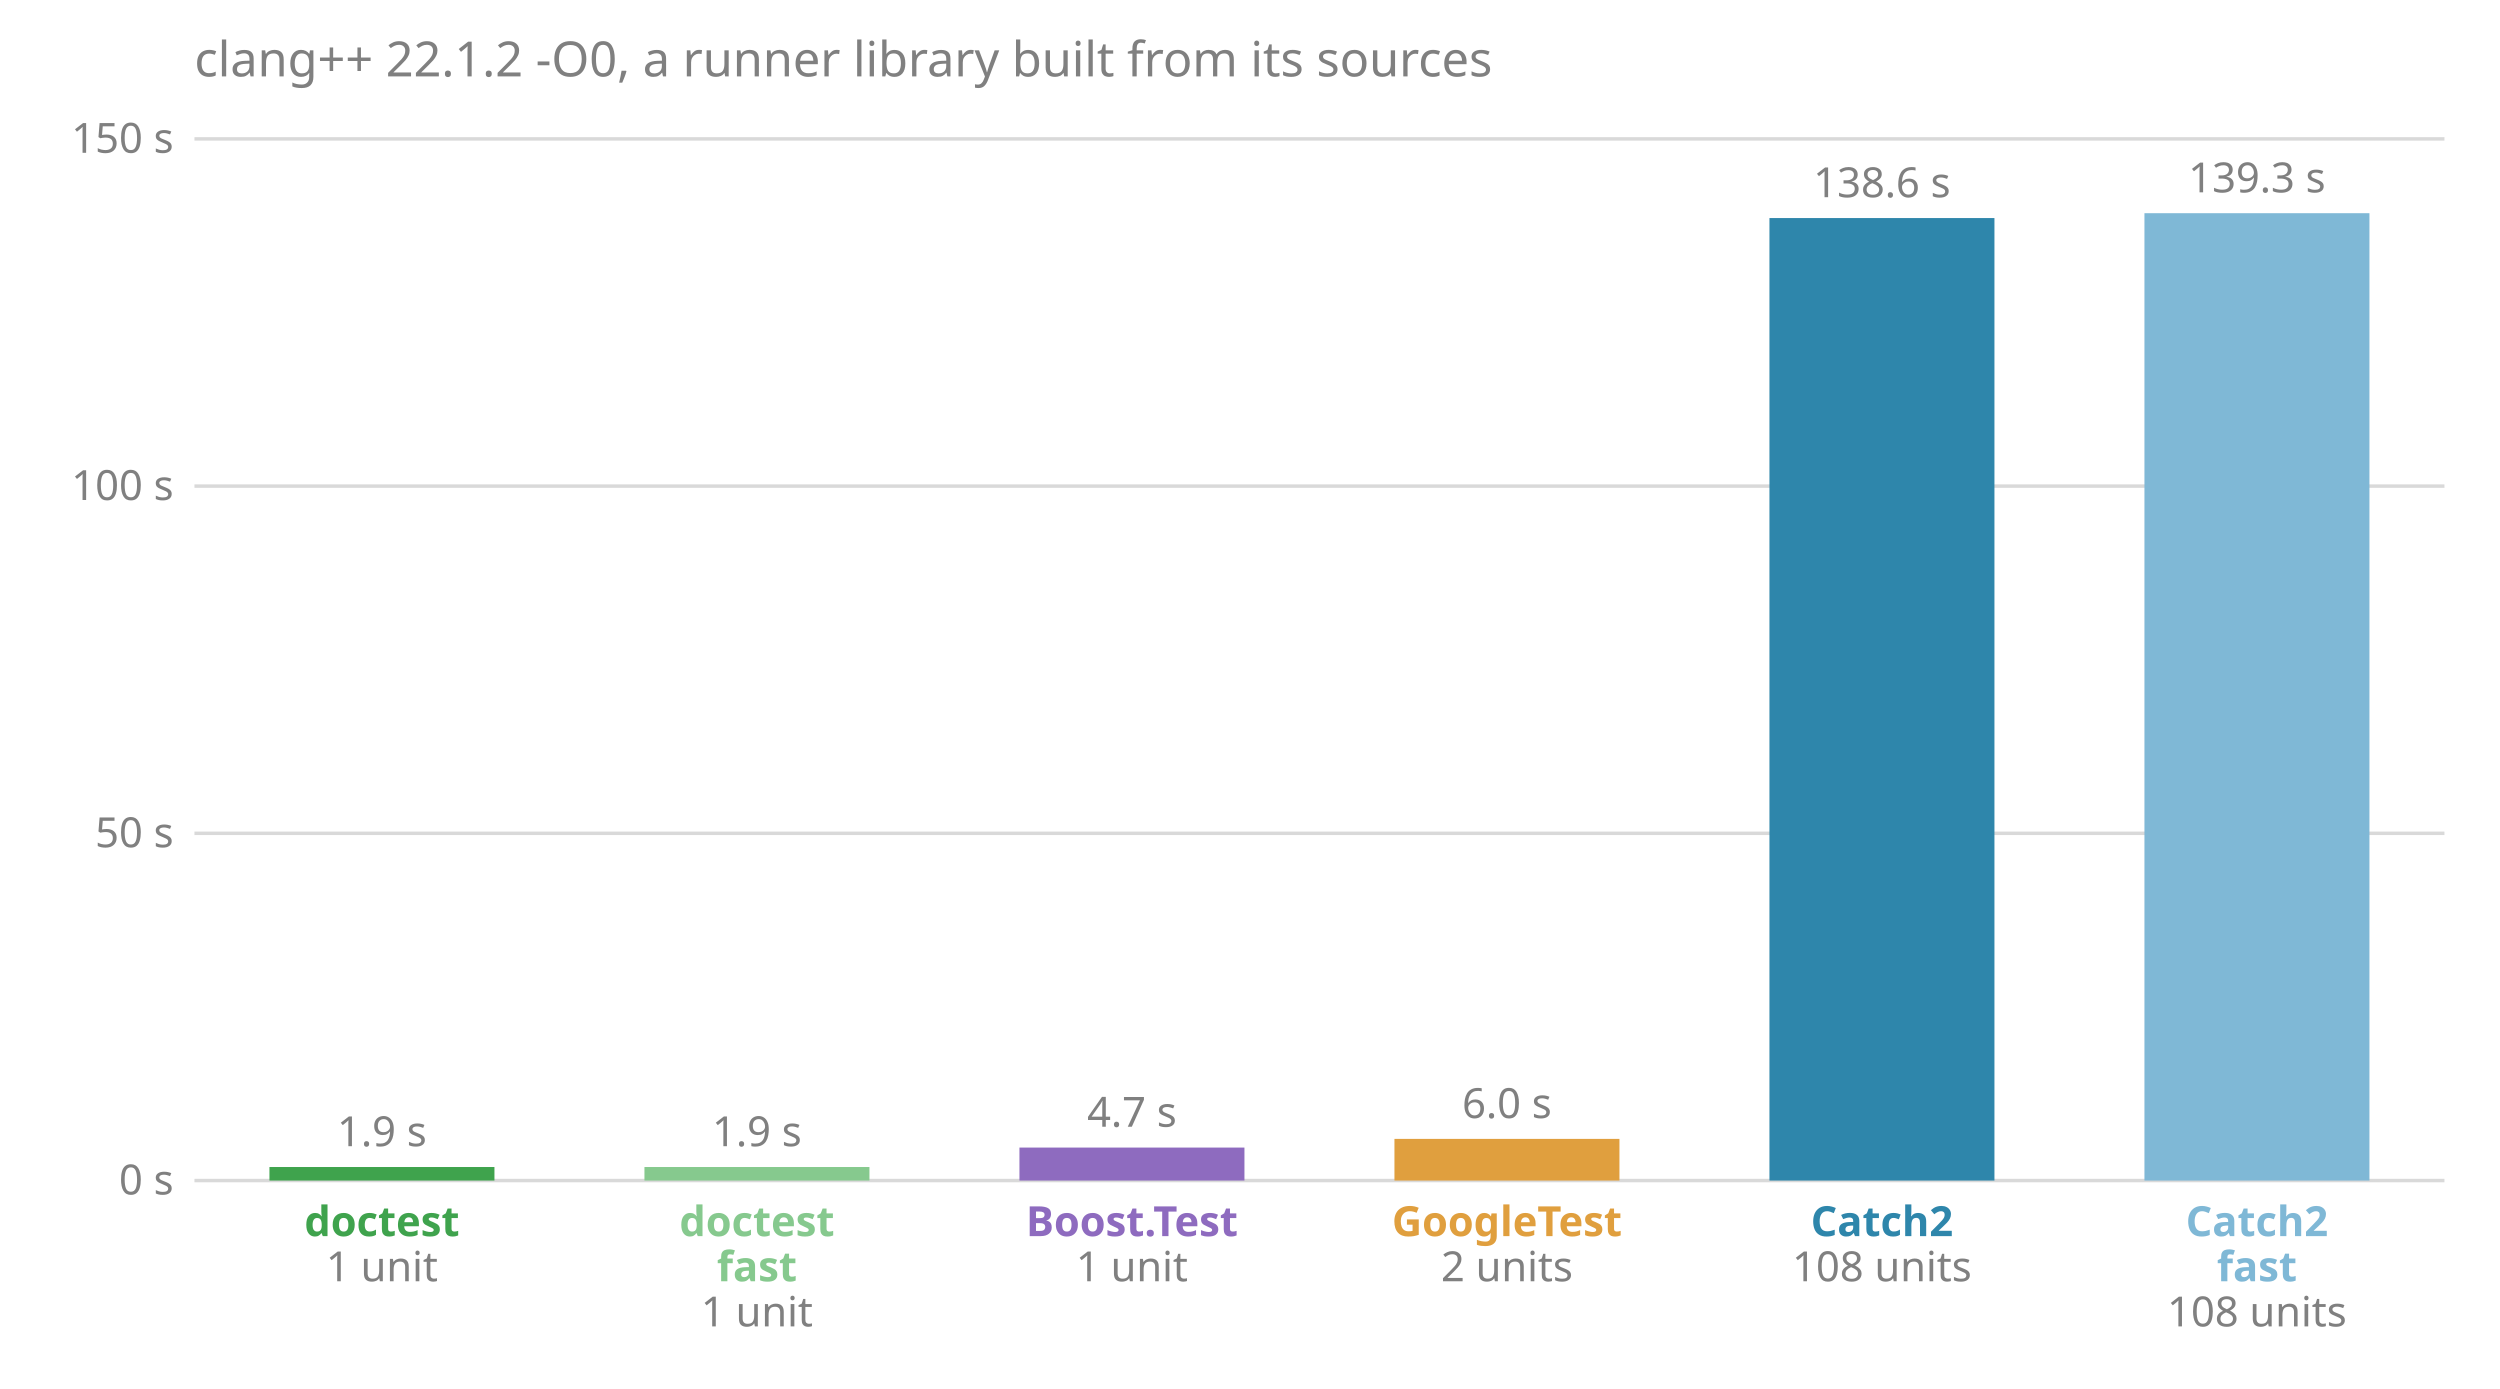
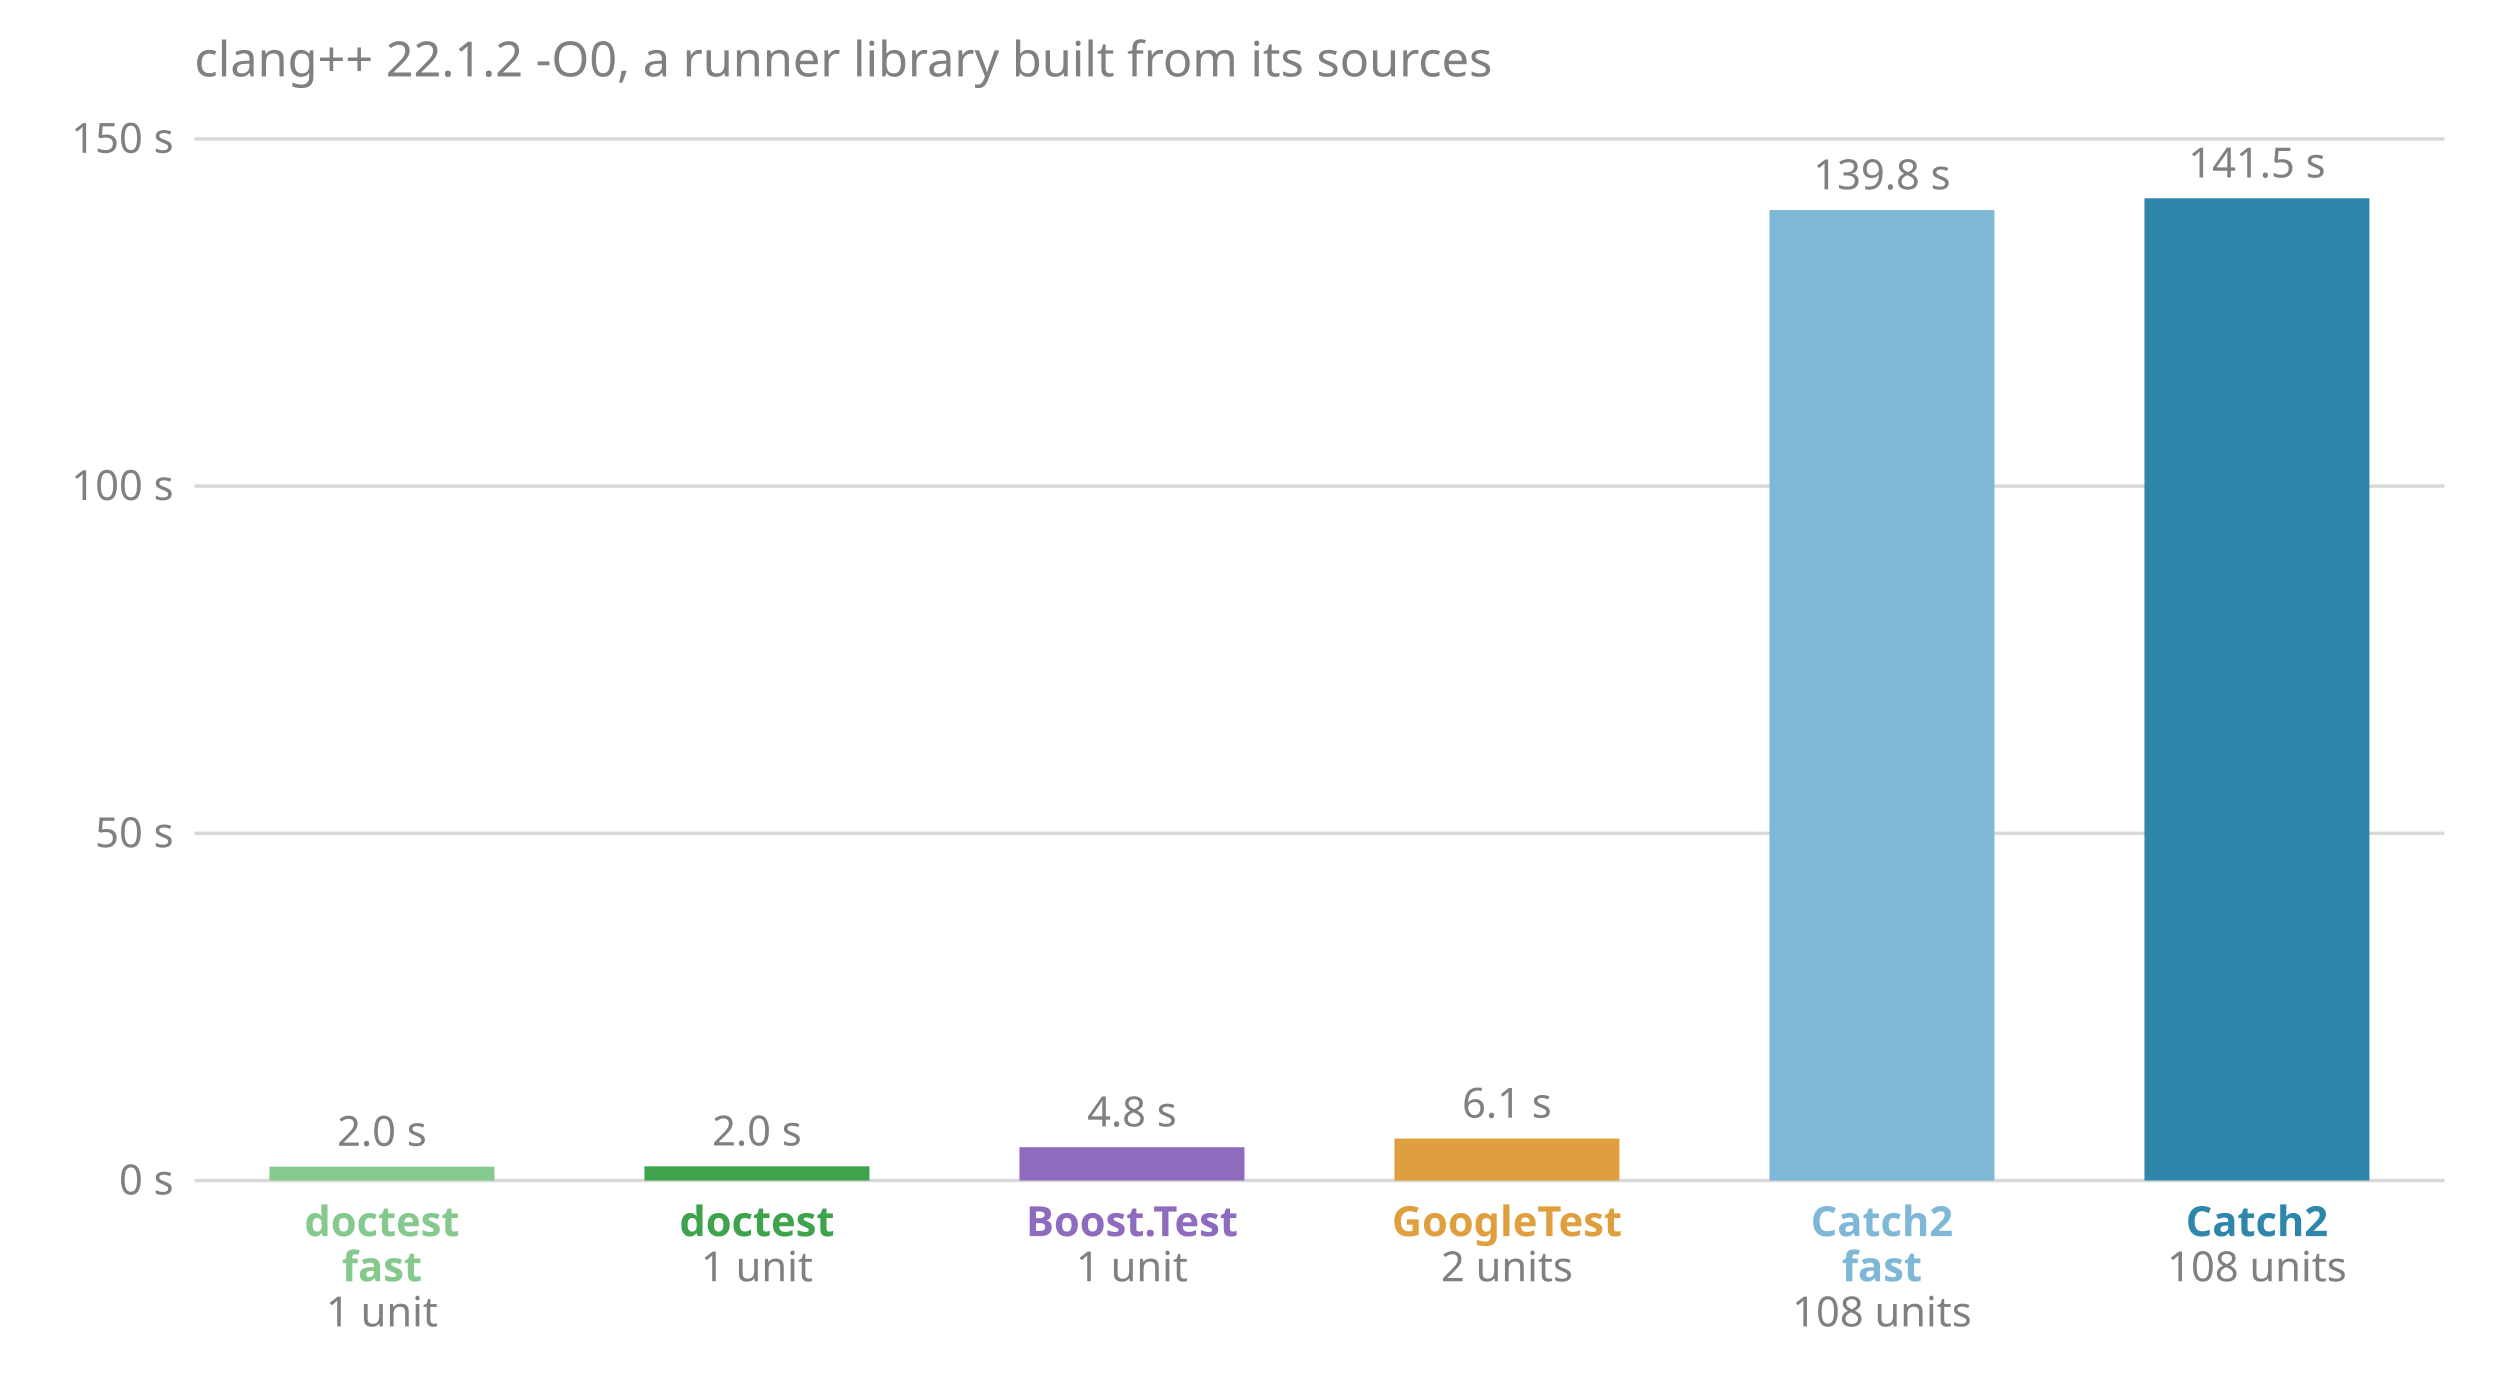
<svg xmlns="http://www.w3.org/2000/svg" viewBox="0 0 720 400" font-family="sans-serif" font-size="12">
  <text x="56.0" y="22.0" fill="#808080" font-size="14">clang++ 22.1.2 -O0, a runner library built from its sources</text>
  <line x1="56.0" x2="704.0" y1="340.0" y2="340.0" stroke="#808080" stroke-opacity="0.3" />
  <text x="50.0" y="344.0" fill="#808080" text-anchor="end">0 s</text>
  <line x1="56.0" x2="704.0" y1="240.0" y2="240.0" stroke="#808080" stroke-opacity="0.3" />
  <text x="50.0" y="244.0" fill="#808080" text-anchor="end">50 s</text>
  <line x1="56.0" x2="704.0" y1="140.0" y2="140.0" stroke="#808080" stroke-opacity="0.3" />
  <text x="50.0" y="144.0" fill="#808080" text-anchor="end">100 s</text>
  <line x1="56.0" x2="704.0" y1="40.0" y2="40.0" stroke="#808080" stroke-opacity="0.3" />
  <text x="50.0" y="44.0" fill="#808080" text-anchor="end">150 s</text>
-   <rect x="77.6" y="336.1" width="64.8" height="3.9" fill="#3fa34d" />
-   <text x="110.0" y="330.1" fill="#808080" text-anchor="middle">1.9 s</text>
-   <text x="110.0" y="356.0" fill="#3fa34d" font-weight="bold" text-anchor="middle">doctest</text>
-   <text x="110.0" y="369.0" fill="#808080" text-anchor="middle">1 unit</text>
-   <rect x="185.6" y="336.1" width="64.8" height="3.9" fill="#86c98e" />
-   <text x="218.0" y="330.1" fill="#808080" text-anchor="middle">1.9 s</text>
-   <text x="218.0" y="356.0" fill="#86c98e" font-weight="bold" text-anchor="middle">doctest</text>
-   <text x="218.0" y="369.0" fill="#86c98e" font-weight="bold" text-anchor="middle">fast</text>
-   <text x="218.0" y="382.0" fill="#808080" text-anchor="middle">1 unit</text>
-   <rect x="293.6" y="330.5" width="64.8" height="9.5" fill="#8e6bbf" />
-   <text x="326.0" y="324.5" fill="#808080" text-anchor="middle">4.7 s</text>
+   <rect x="77.6" y="336.0" width="64.8" height="4.0" fill="#86c98e" />
+   <text x="110.0" y="330.0" fill="#808080" text-anchor="middle">2.0 s</text>
+   <text x="110.0" y="356.0" fill="#86c98e" font-weight="bold" text-anchor="middle">doctest</text>
+   <text x="110.0" y="369.0" fill="#86c98e" font-weight="bold" text-anchor="middle">fast</text>
+   <text x="110.0" y="382.0" fill="#808080" text-anchor="middle">1 unit</text>
+   <rect x="185.6" y="335.9" width="64.8" height="4.1" fill="#3fa34d" />
+   <text x="218.0" y="329.9" fill="#808080" text-anchor="middle">2.0 s</text>
+   <text x="218.0" y="356.0" fill="#3fa34d" font-weight="bold" text-anchor="middle">doctest</text>
+   <text x="218.0" y="369.0" fill="#808080" text-anchor="middle">1 unit</text>
+   <rect x="293.6" y="330.4" width="64.8" height="9.6" fill="#8e6bbf" />
+   <text x="326.0" y="324.4" fill="#808080" text-anchor="middle">4.8 s</text>
  <text x="326.0" y="356.0" fill="#8e6bbf" font-weight="bold" text-anchor="middle">Boost.Test</text>
  <text x="326.0" y="369.0" fill="#808080" text-anchor="middle">1 unit</text>
-   <rect x="401.6" y="328.0" width="64.8" height="12.0" fill="#e09f3e" />
-   <text x="434.0" y="322.0" fill="#808080" text-anchor="middle">6.0 s</text>
+   <rect x="401.6" y="327.9" width="64.8" height="12.1" fill="#e09f3e" />
+   <text x="434.0" y="321.9" fill="#808080" text-anchor="middle">6.1 s</text>
  <text x="434.0" y="356.0" fill="#e09f3e" font-weight="bold" text-anchor="middle">GoogleTest</text>
  <text x="434.0" y="369.0" fill="#808080" text-anchor="middle">2 units</text>
-   <rect x="509.6" y="62.8" width="64.8" height="277.2" fill="#2e86ab" />
-   <text x="542.0" y="56.8" fill="#808080" text-anchor="middle">138.6 s</text>
-   <text x="542.0" y="356.0" fill="#2e86ab" font-weight="bold" text-anchor="middle">Catch2</text>
-   <text x="542.0" y="369.0" fill="#808080" text-anchor="middle">108 units</text>
-   <rect x="617.6" y="61.4" width="64.8" height="278.6" fill="#7fb8d6" />
-   <text x="650.0" y="55.4" fill="#808080" text-anchor="middle">139.3 s</text>
-   <text x="650.0" y="356.0" fill="#7fb8d6" font-weight="bold" text-anchor="middle">Catch2</text>
-   <text x="650.0" y="369.0" fill="#7fb8d6" font-weight="bold" text-anchor="middle">fast</text>
-   <text x="650.0" y="382.0" fill="#808080" text-anchor="middle">108 units</text>
+   <rect x="509.6" y="60.5" width="64.8" height="279.5" fill="#7fb8d6" />
+   <text x="542.0" y="54.5" fill="#808080" text-anchor="middle">139.8 s</text>
+   <text x="542.0" y="356.0" fill="#7fb8d6" font-weight="bold" text-anchor="middle">Catch2</text>
+   <text x="542.0" y="369.0" fill="#7fb8d6" font-weight="bold" text-anchor="middle">fast</text>
+   <text x="542.0" y="382.0" fill="#808080" text-anchor="middle">108 units</text>
+   <rect x="617.6" y="57.1" width="64.8" height="282.9" fill="#2e86ab" />
+   <text x="650.0" y="51.1" fill="#808080" text-anchor="middle">141.5 s</text>
+   <text x="650.0" y="356.0" fill="#2e86ab" font-weight="bold" text-anchor="middle">Catch2</text>
+   <text x="650.0" y="369.0" fill="#808080" text-anchor="middle">108 units</text>
</svg>
